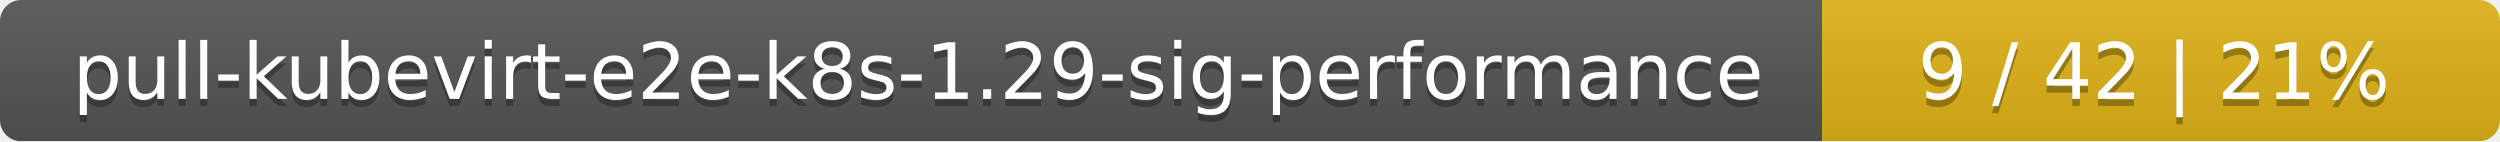
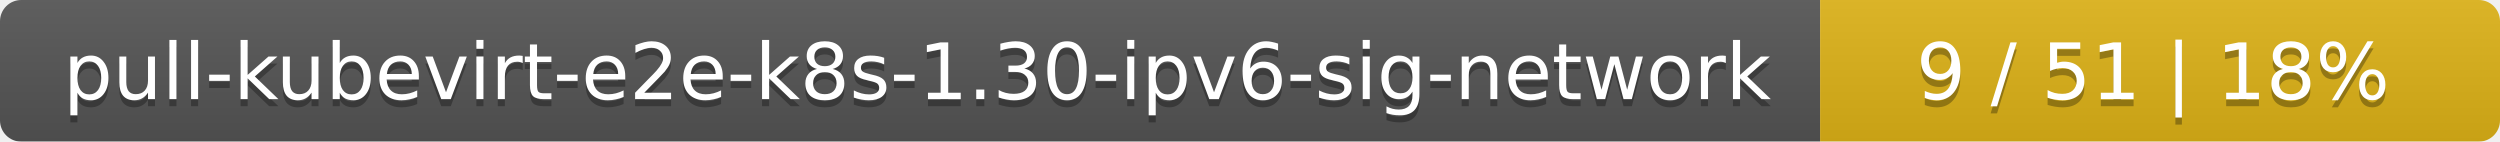
- <svg xmlns="http://www.w3.org/2000/svg" width="354" height="20">
+ <svg xmlns="http://www.w3.org/2000/svg" width="353" height="20">
  <linearGradient id="smooth" x2="0" y2="100%">
    <stop offset="0" stop-color="#bbb" stop-opacity=".1" />
    <stop offset="1" stop-opacity=".1" />
  </linearGradient>
  <mask id="round">
-     <rect width="354" height="20" rx="3" fill="#fff" />
+     <rect width="353" height="20" rx="3" fill="#fff" />
  </mask>
  <g mask="url(#round)">
-     <rect width="258" height="20" fill="#555" />
-     <rect x="258" width="96" height="20" fill="#dfb317" />
-     <rect width="354" height="20" fill="url(#smooth)" />
+     <rect width="257" height="20" fill="#555" />
+     <rect x="257" width="96" height="20" fill="#dfb317" />
+     <rect width="353" height="20" fill="url(#smooth)" />
  </g>
  <g fill="#fff" text-anchor="middle" font-family="DejaVu Sans,Verdana,Geneva,sans-serif" font-size="11">
-     <text x="130" y="15" fill="#010101" fill-opacity=".3">pull-kubevirt-e2e-k8s-1.29-sig-performance</text>
-     <text x="130" y="14">pull-kubevirt-e2e-k8s-1.29-sig-performance</text>
-     <text x="305" y="15" fill="#010101" fill-opacity=".3">9 / 42    |    21%</text>
-     <text x="305" y="14">9 / 42    |    21%</text>
+     <text x="129.5" y="15" fill="#010101" fill-opacity=".3">pull-kubevirt-e2e-k8s-1.30-ipv6-sig-network</text>
+     <text x="129.5" y="14">pull-kubevirt-e2e-k8s-1.30-ipv6-sig-network</text>
+     <text x="304" y="15" fill="#010101" fill-opacity=".3">9 / 51    |    18%</text>
+     <text x="304" y="14">9 / 51    |    18%</text>
  </g>
</svg>
